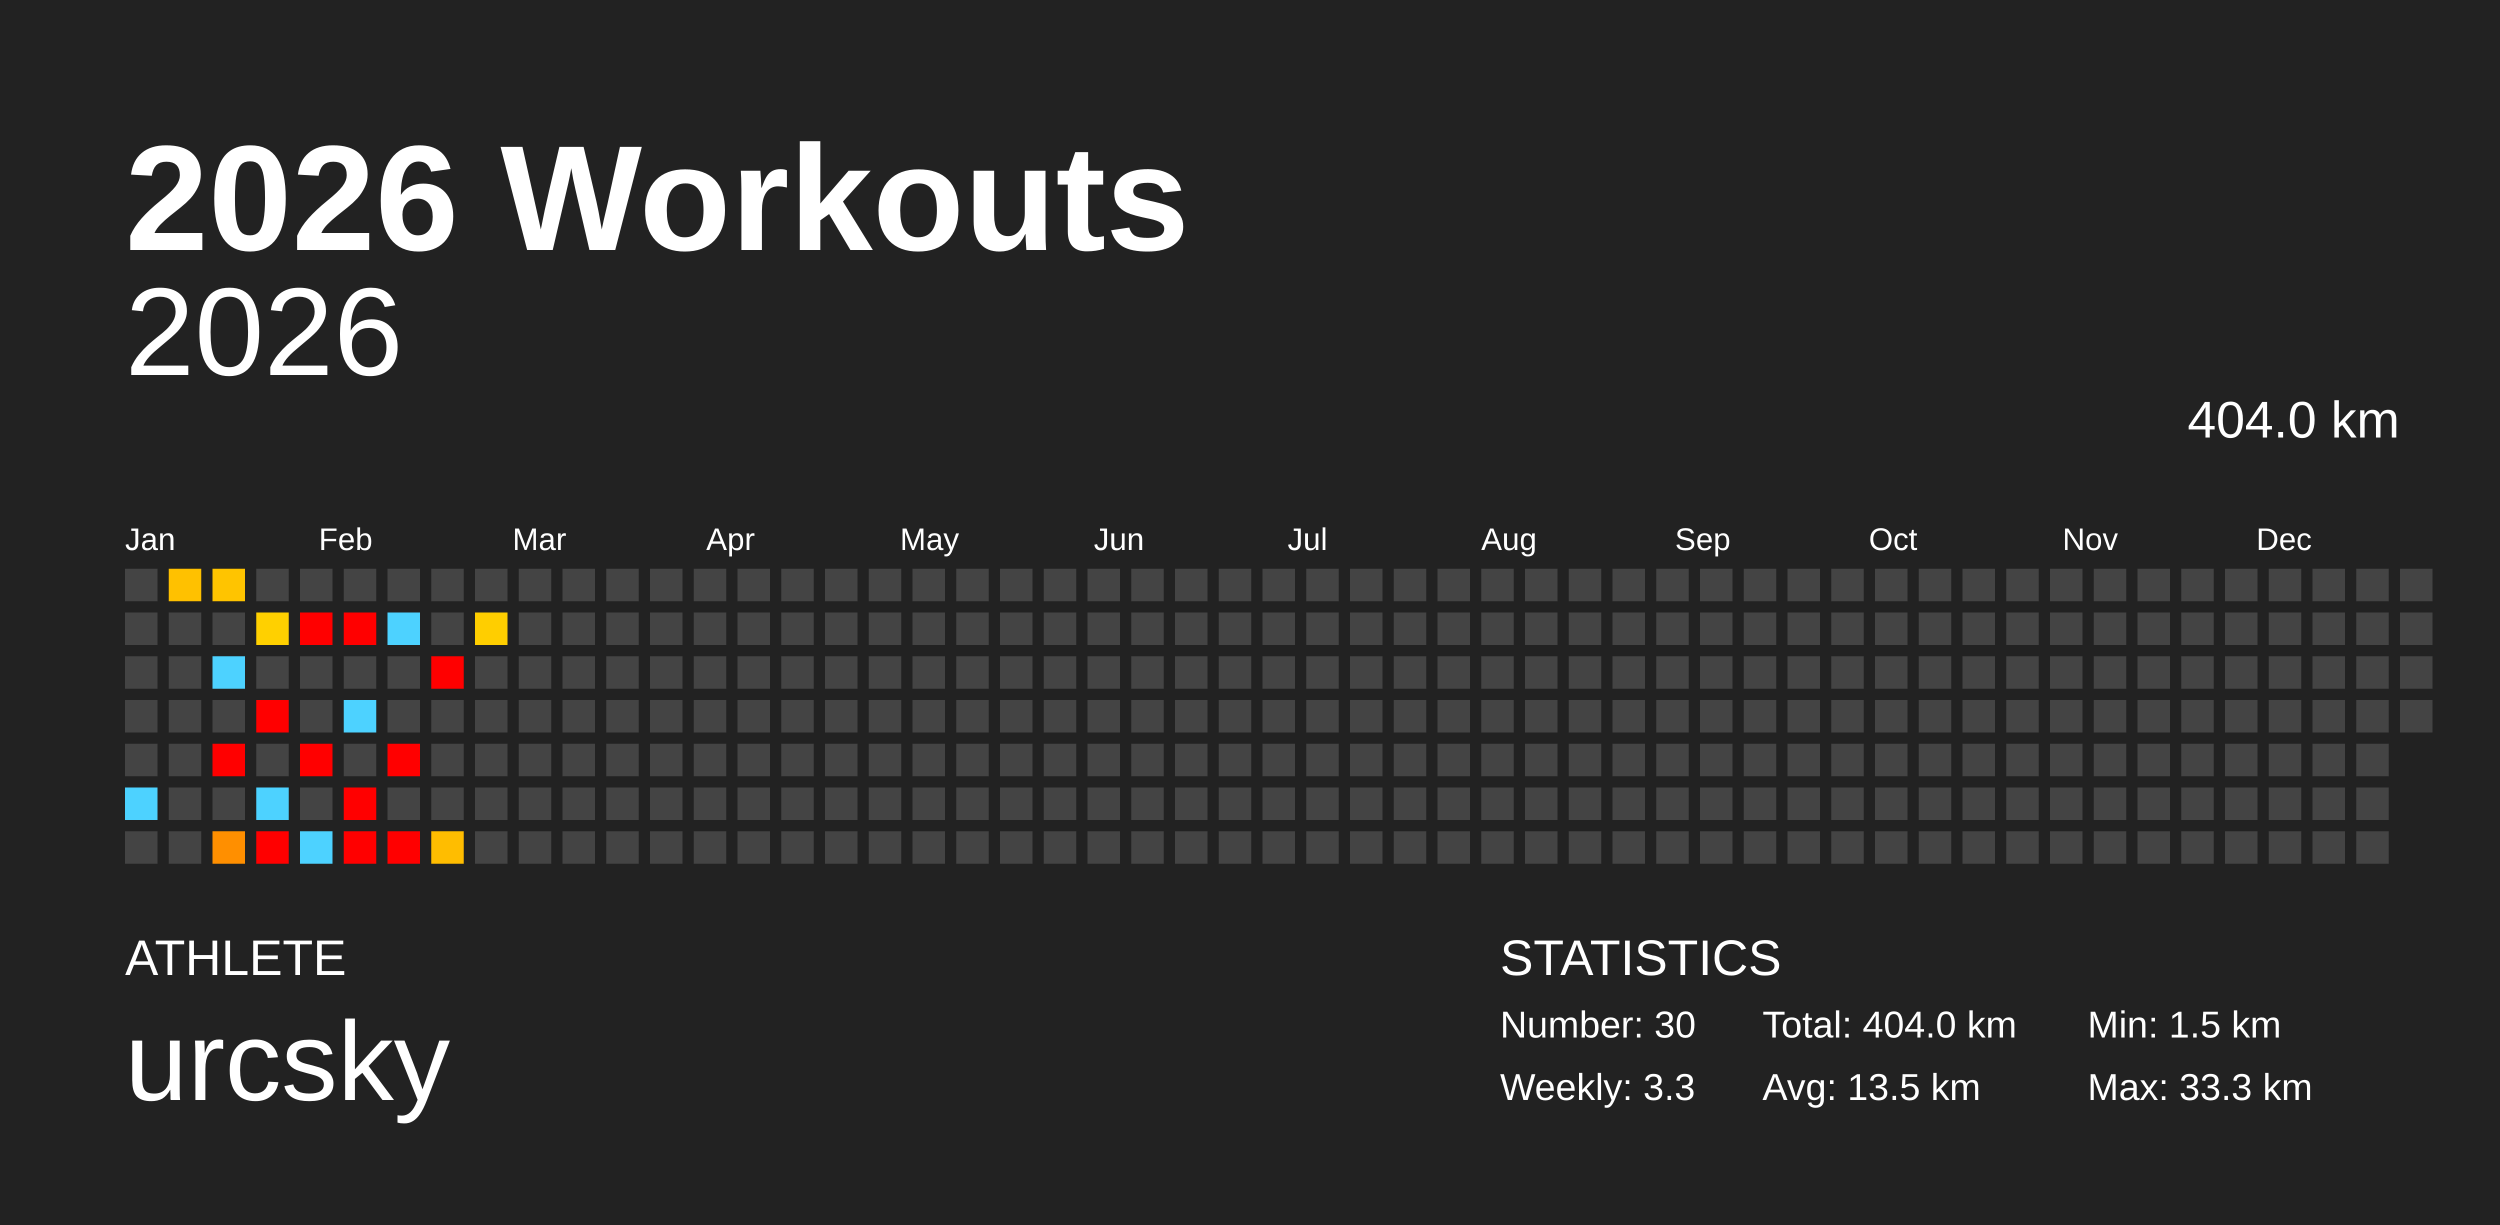
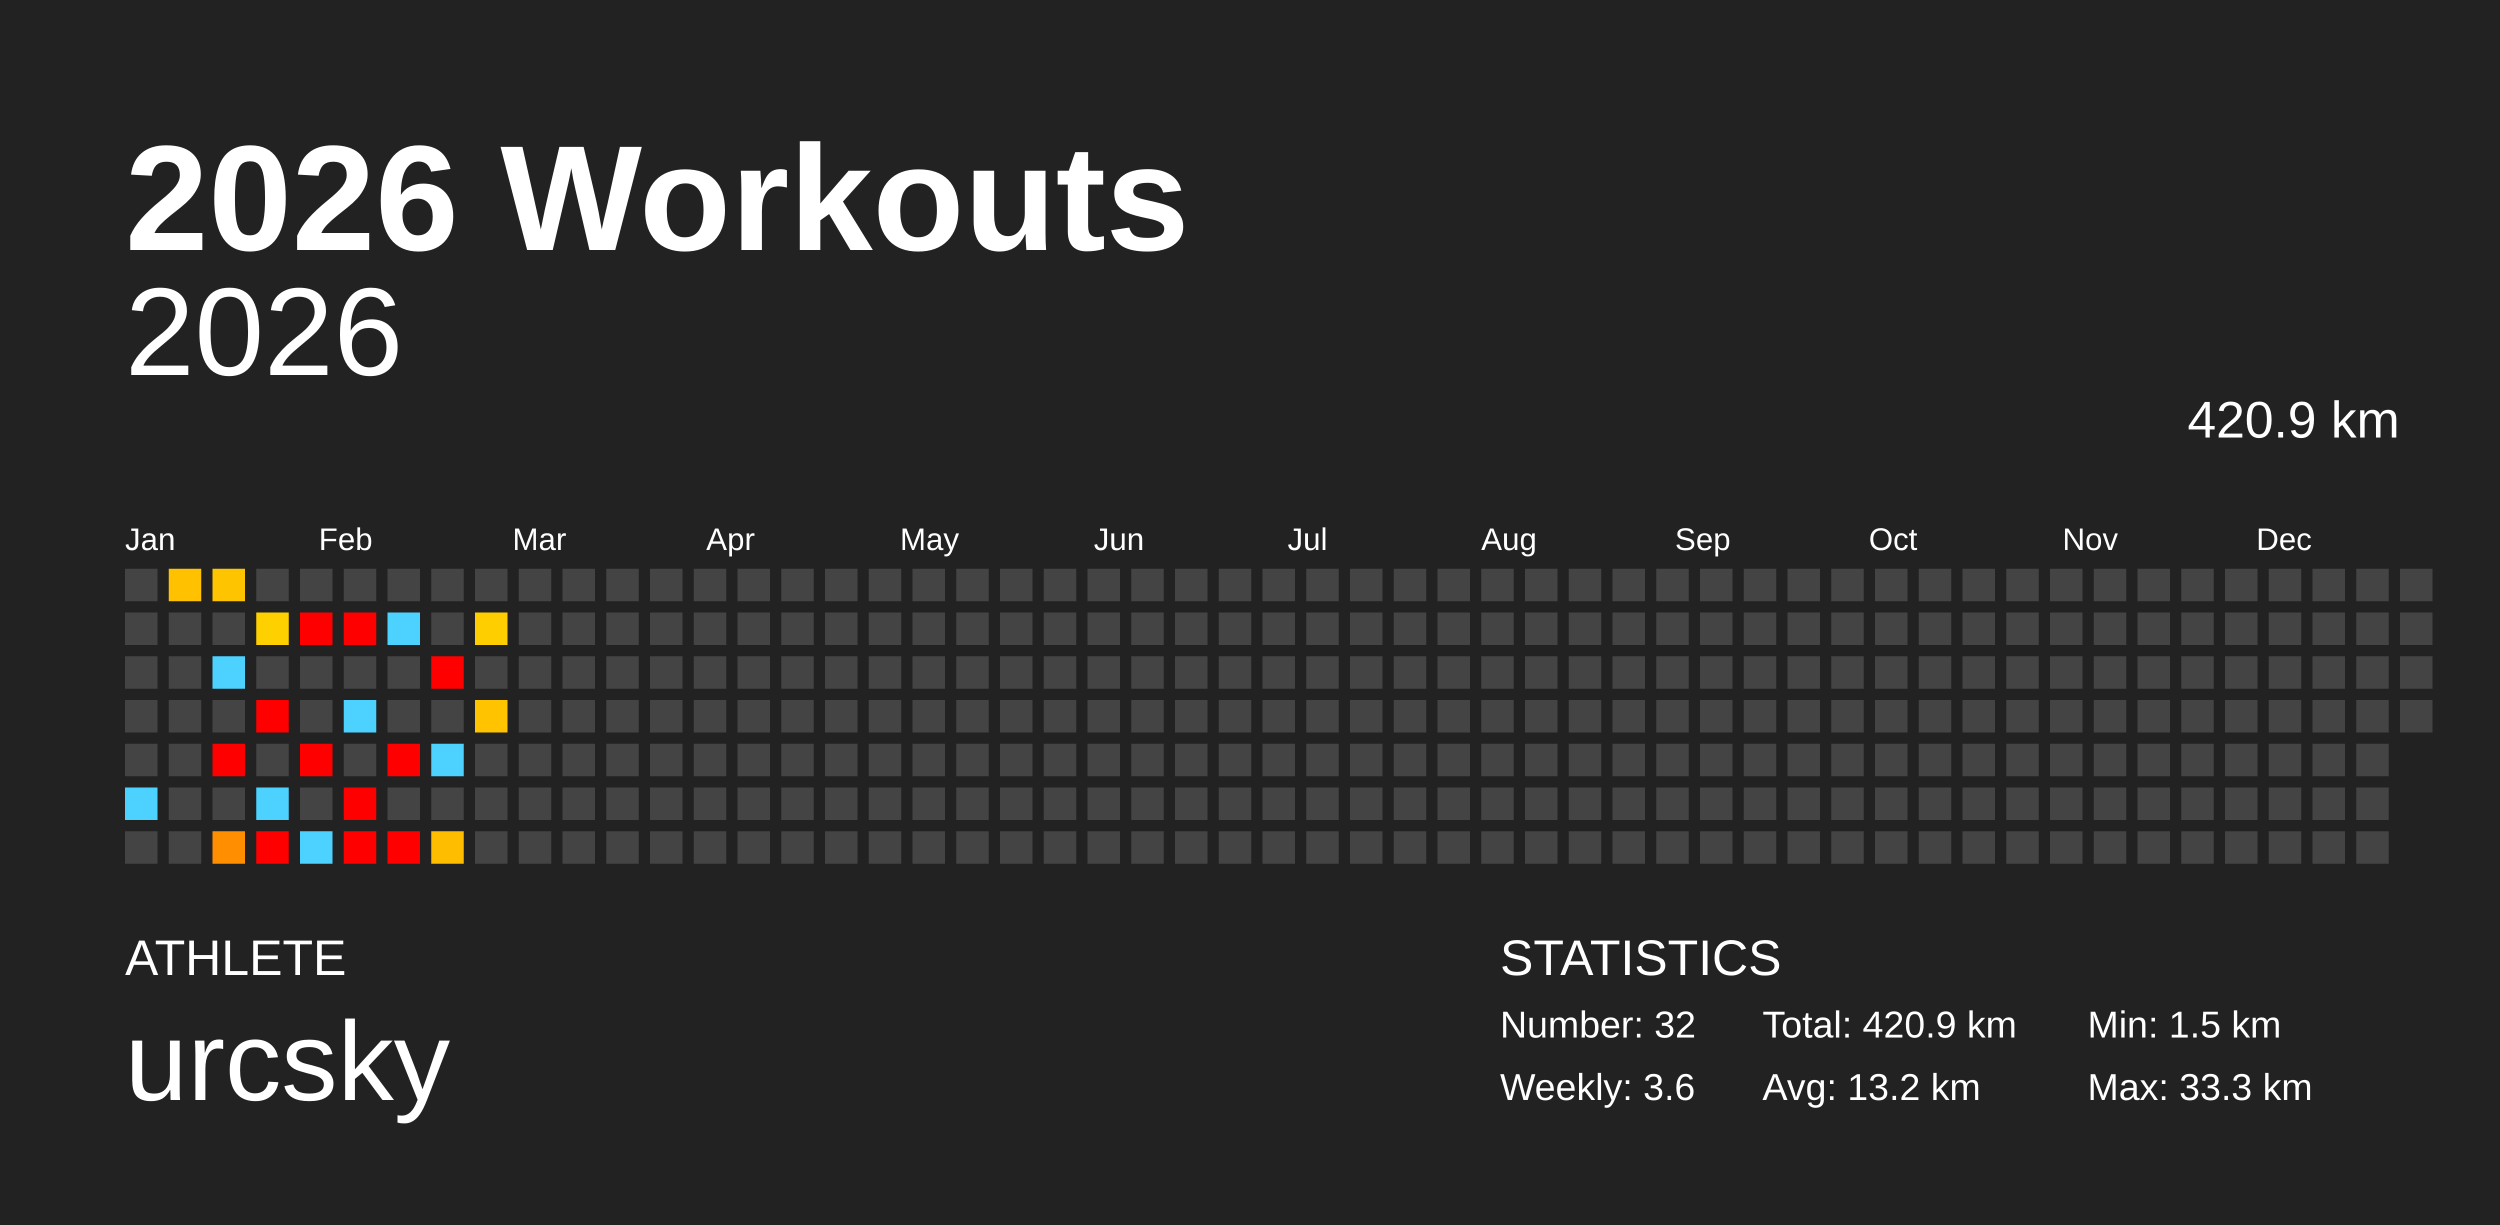
<svg xmlns="http://www.w3.org/2000/svg" baseProfile="full" height="98mm" version="1.1" viewBox="0,0,200,98" width="200mm">
  <defs />
  <rect fill="#222222" height="98" width="200" x="0" y="0" />
  <text fill="#FFFFFF" style="font-size:12px; font-family:Arial; font-weight:bold;" x="10" y="20">2026 Workouts</text>
  <text fill="#FFFFFF" style="font-size:4px; font-family:Arial" x="10" y="78">ATHLETE</text>
  <text fill="#FFFFFF" style="font-size:9px; font-family:Arial" x="10" y="88">urcsky</text>
  <text fill="#FFFFFF" style="font-size:4px; font-family:Arial" x="120" y="78">STATISTICS</text>
-   <text fill="#FFFFFF" style="font-size:3px; font-family:Arial" x="120" y="83">Number: 30</text>
-   <text fill="#FFFFFF" style="font-size:3px; font-family:Arial" x="120" y="88">Weekly: 3.3</text>
-   <text fill="#FFFFFF" style="font-size:3px; font-family:Arial" x="141" y="83">Total: 404.0 km</text>
-   <text fill="#FFFFFF" style="font-size:3px; font-family:Arial" x="141" y="88">Avg: 13.5 km</text>
+   <text fill="#FFFFFF" style="font-size:3px; font-family:Arial" x="120" y="83">Number: 32</text>
+   <text fill="#FFFFFF" style="font-size:3px; font-family:Arial" x="120" y="88">Weekly: 3.6</text>
+   <text fill="#FFFFFF" style="font-size:3px; font-family:Arial" x="141" y="83">Total: 420.9 km</text>
+   <text fill="#FFFFFF" style="font-size:3px; font-family:Arial" x="141" y="88">Avg: 13.2 km</text>
  <text fill="#FFFFFF" style="font-size:3px; font-family:Arial" x="167" y="83">Min: 1.5 km</text>
  <text fill="#FFFFFF" style="font-size:3px; font-family:Arial" x="167" y="88">Max: 33.3 km</text>
  <text alignment-baseline="hanging" fill="#FFFFFF" style="font-size:10.0px; font-family:Arial;" x="10" y="30">2026</text>
-   <text alignment-baseline="hanging" fill="#FFFFFF" style="font-size:4.125px; font-family:Arial;" x="175" y="35">404.0 km</text>
+   <text alignment-baseline="hanging" fill="#FFFFFF" style="font-size:4.125px; font-family:Arial;" x="175" y="35">420.9 km</text>
  <text fill="#FFFFFF" style="font-size:2.5px; font-family:Arial" x="10.0" y="44">Jan</text>
  <text fill="#FFFFFF" style="font-size:2.5px; font-family:Arial" x="25.5" y="44">Feb</text>
  <text fill="#FFFFFF" style="font-size:2.5px; font-family:Arial" x="41.0" y="44">Mar</text>
  <text fill="#FFFFFF" style="font-size:2.5px; font-family:Arial" x="56.5" y="44">Apr</text>
  <text fill="#FFFFFF" style="font-size:2.5px; font-family:Arial" x="72.0" y="44">May</text>
  <text fill="#FFFFFF" style="font-size:2.5px; font-family:Arial" x="87.5" y="44">Jun</text>
  <text fill="#FFFFFF" style="font-size:2.5px; font-family:Arial" x="103.0" y="44">Jul</text>
  <text fill="#FFFFFF" style="font-size:2.5px; font-family:Arial" x="118.5" y="44">Aug</text>
  <text fill="#FFFFFF" style="font-size:2.5px; font-family:Arial" x="134.0" y="44">Sep</text>
  <text fill="#FFFFFF" style="font-size:2.5px; font-family:Arial" x="149.5" y="44">Oct</text>
  <text fill="#FFFFFF" style="font-size:2.5px; font-family:Arial" x="165.0" y="44">Nov</text>
  <text fill="#FFFFFF" style="font-size:2.5px; font-family:Arial" x="180.5" y="44">Dec</text>
  <rect fill="#444444" height="2.6" width="2.6" x="10.0" y="45.5" />
  <rect fill="#444444" height="2.6" width="2.6" x="10.0" y="49.0" />
  <rect fill="#444444" height="2.6" width="2.6" x="10.0" y="52.5" />
  <rect fill="#444444" height="2.6" width="2.6" x="10.0" y="56.0" />
  <rect fill="#444444" height="2.6" width="2.6" x="10.0" y="59.5" />
  <rect fill="#4dd2ff" height="2.6" width="2.6" x="10.0" y="63.0" />
  <rect fill="#444444" height="2.6" width="2.6" x="10.0" y="66.5" />
  <rect fill="#ffc100" height="2.6" width="2.6" x="13.5" y="45.5" />
  <rect fill="#444444" height="2.6" width="2.6" x="13.5" y="49.0" />
  <rect fill="#444444" height="2.6" width="2.6" x="13.5" y="52.5" />
  <rect fill="#444444" height="2.6" width="2.6" x="13.5" y="56.0" />
  <rect fill="#444444" height="2.6" width="2.6" x="13.5" y="59.5" />
  <rect fill="#444444" height="2.6" width="2.6" x="13.5" y="63.0" />
  <rect fill="#444444" height="2.6" width="2.6" x="13.5" y="66.5" />
  <rect fill="#ffc400" height="2.6" width="2.6" x="17.0" y="45.5" />
  <rect fill="#444444" height="2.6" width="2.6" x="17.0" y="49.0" />
  <rect fill="#4dd2ff" height="2.6" width="2.6" x="17.0" y="52.5" />
  <rect fill="#444444" height="2.6" width="2.6" x="17.0" y="56.0" />
  <rect fill="red" height="2.6" width="2.6" x="17.0" y="59.5" />
  <rect fill="#444444" height="2.6" width="2.6" x="17.0" y="63.0" />
  <rect fill="#ff8f00" height="2.6" width="2.6" x="17.0" y="66.5" />
  <rect fill="#444444" height="2.6" width="2.6" x="20.5" y="45.5" />
  <rect fill="#ffd000" height="2.6" width="2.6" x="20.5" y="49.0" />
  <rect fill="#444444" height="2.6" width="2.6" x="20.5" y="52.5" />
  <rect fill="red" height="2.6" width="2.6" x="20.5" y="56.0" />
  <rect fill="#444444" height="2.6" width="2.6" x="20.5" y="59.5" />
  <rect fill="#4dd2ff" height="2.6" width="2.6" x="20.5" y="63.0" />
  <rect fill="red" height="2.6" width="2.6" x="20.5" y="66.5" />
  <rect fill="#444444" height="2.6" width="2.6" x="24.0" y="45.5" />
  <rect fill="red" height="2.6" width="2.6" x="24.0" y="49.0" />
  <rect fill="#444444" height="2.6" width="2.6" x="24.0" y="52.5" />
  <rect fill="#444444" height="2.6" width="2.6" x="24.0" y="56.0" />
  <rect fill="red" height="2.6" width="2.6" x="24.0" y="59.5" />
  <rect fill="#444444" height="2.6" width="2.6" x="24.0" y="63.0" />
  <rect fill="#4dd2ff" height="2.6" width="2.6" x="24.0" y="66.5" />
  <rect fill="#444444" height="2.6" width="2.6" x="27.5" y="45.5" />
  <rect fill="red" height="2.6" width="2.6" x="27.5" y="49.0" />
  <rect fill="#444444" height="2.6" width="2.6" x="27.5" y="52.5" />
  <rect fill="#4dd2ff" height="2.6" width="2.6" x="27.5" y="56.0" />
  <rect fill="#444444" height="2.6" width="2.6" x="27.5" y="59.5" />
  <rect fill="red" height="2.6" width="2.6" x="27.5" y="63.0" />
  <rect fill="red" height="2.6" width="2.6" x="27.5" y="66.5" />
  <rect fill="#444444" height="2.6" width="2.6" x="31.0" y="45.5" />
  <rect fill="#4dd2ff" height="2.6" width="2.6" x="31.0" y="49.0" />
  <rect fill="#444444" height="2.6" width="2.6" x="31.0" y="52.5" />
  <rect fill="#444444" height="2.6" width="2.6" x="31.0" y="56.0" />
  <rect fill="red" height="2.6" width="2.6" x="31.0" y="59.5" />
  <rect fill="#444444" height="2.6" width="2.6" x="31.0" y="63.0" />
  <rect fill="red" height="2.6" width="2.6" x="31.0" y="66.5" />
  <rect fill="#444444" height="2.6" width="2.6" x="34.5" y="45.5" />
  <rect fill="#444444" height="2.6" width="2.6" x="34.5" y="49.0" />
  <rect fill="red" height="2.6" width="2.6" x="34.5" y="52.5" />
  <rect fill="#444444" height="2.6" width="2.6" x="34.5" y="56.0" />
-   <rect fill="#444444" height="2.6" width="2.6" x="34.5" y="59.5" />
+   <rect fill="#4dd2ff" height="2.6" width="2.6" x="34.5" y="59.5" />
  <rect fill="#444444" height="2.6" width="2.6" x="34.5" y="63.0" />
  <rect fill="#ffbd00" height="2.6" width="2.6" x="34.5" y="66.5" />
  <rect fill="#444444" height="2.6" width="2.6" x="38.0" y="45.5" />
  <rect fill="#ffce00" height="2.6" width="2.6" x="38.0" y="49.0" />
  <rect fill="#444444" height="2.6" width="2.6" x="38.0" y="52.5" />
-   <rect fill="#444444" height="2.6" width="2.6" x="38.0" y="56.0" />
+   <rect fill="#ffc300" height="2.6" width="2.6" x="38.0" y="56.0" />
  <rect fill="#444444" height="2.6" width="2.6" x="38.0" y="59.5" />
  <rect fill="#444444" height="2.6" width="2.6" x="38.0" y="63.0" />
  <rect fill="#444444" height="2.6" width="2.6" x="38.0" y="66.5" />
  <rect fill="#444444" height="2.6" width="2.6" x="41.5" y="45.5" />
  <rect fill="#444444" height="2.6" width="2.6" x="41.5" y="49.0" />
  <rect fill="#444444" height="2.6" width="2.6" x="41.5" y="52.5" />
  <rect fill="#444444" height="2.6" width="2.6" x="41.5" y="56.0" />
  <rect fill="#444444" height="2.6" width="2.6" x="41.5" y="59.5" />
  <rect fill="#444444" height="2.6" width="2.6" x="41.5" y="63.0" />
  <rect fill="#444444" height="2.6" width="2.6" x="41.5" y="66.5" />
  <rect fill="#444444" height="2.6" width="2.6" x="45.0" y="45.5" />
  <rect fill="#444444" height="2.6" width="2.6" x="45.0" y="49.0" />
  <rect fill="#444444" height="2.6" width="2.6" x="45.0" y="52.5" />
  <rect fill="#444444" height="2.6" width="2.6" x="45.0" y="56.0" />
  <rect fill="#444444" height="2.6" width="2.6" x="45.0" y="59.5" />
  <rect fill="#444444" height="2.6" width="2.6" x="45.0" y="63.0" />
  <rect fill="#444444" height="2.6" width="2.6" x="45.0" y="66.5" />
  <rect fill="#444444" height="2.6" width="2.6" x="48.5" y="45.5" />
  <rect fill="#444444" height="2.6" width="2.6" x="48.5" y="49.0" />
  <rect fill="#444444" height="2.6" width="2.6" x="48.5" y="52.5" />
  <rect fill="#444444" height="2.6" width="2.6" x="48.5" y="56.0" />
  <rect fill="#444444" height="2.6" width="2.6" x="48.5" y="59.5" />
  <rect fill="#444444" height="2.6" width="2.6" x="48.5" y="63.0" />
  <rect fill="#444444" height="2.6" width="2.6" x="48.5" y="66.5" />
  <rect fill="#444444" height="2.6" width="2.6" x="52.0" y="45.5" />
  <rect fill="#444444" height="2.6" width="2.6" x="52.0" y="49.0" />
  <rect fill="#444444" height="2.6" width="2.6" x="52.0" y="52.5" />
  <rect fill="#444444" height="2.6" width="2.6" x="52.0" y="56.0" />
  <rect fill="#444444" height="2.6" width="2.6" x="52.0" y="59.5" />
  <rect fill="#444444" height="2.6" width="2.6" x="52.0" y="63.0" />
  <rect fill="#444444" height="2.6" width="2.6" x="52.0" y="66.5" />
  <rect fill="#444444" height="2.6" width="2.6" x="55.5" y="45.5" />
  <rect fill="#444444" height="2.6" width="2.6" x="55.5" y="49.0" />
  <rect fill="#444444" height="2.6" width="2.6" x="55.5" y="52.5" />
  <rect fill="#444444" height="2.6" width="2.6" x="55.5" y="56.0" />
  <rect fill="#444444" height="2.6" width="2.6" x="55.5" y="59.5" />
  <rect fill="#444444" height="2.6" width="2.6" x="55.5" y="63.0" />
  <rect fill="#444444" height="2.6" width="2.6" x="55.5" y="66.5" />
  <rect fill="#444444" height="2.6" width="2.6" x="59.0" y="45.5" />
  <rect fill="#444444" height="2.6" width="2.6" x="59.0" y="49.0" />
  <rect fill="#444444" height="2.6" width="2.6" x="59.0" y="52.5" />
  <rect fill="#444444" height="2.6" width="2.6" x="59.0" y="56.0" />
  <rect fill="#444444" height="2.6" width="2.6" x="59.0" y="59.5" />
  <rect fill="#444444" height="2.6" width="2.6" x="59.0" y="63.0" />
  <rect fill="#444444" height="2.6" width="2.6" x="59.0" y="66.5" />
  <rect fill="#444444" height="2.6" width="2.6" x="62.5" y="45.5" />
  <rect fill="#444444" height="2.6" width="2.6" x="62.5" y="49.0" />
  <rect fill="#444444" height="2.6" width="2.6" x="62.5" y="52.5" />
  <rect fill="#444444" height="2.6" width="2.6" x="62.5" y="56.0" />
  <rect fill="#444444" height="2.6" width="2.6" x="62.5" y="59.5" />
  <rect fill="#444444" height="2.6" width="2.6" x="62.5" y="63.0" />
  <rect fill="#444444" height="2.6" width="2.6" x="62.5" y="66.5" />
  <rect fill="#444444" height="2.6" width="2.6" x="66.0" y="45.5" />
  <rect fill="#444444" height="2.6" width="2.6" x="66.0" y="49.0" />
  <rect fill="#444444" height="2.6" width="2.6" x="66.0" y="52.5" />
  <rect fill="#444444" height="2.6" width="2.6" x="66.0" y="56.0" />
  <rect fill="#444444" height="2.6" width="2.6" x="66.0" y="59.5" />
  <rect fill="#444444" height="2.6" width="2.6" x="66.0" y="63.0" />
  <rect fill="#444444" height="2.6" width="2.6" x="66.0" y="66.5" />
  <rect fill="#444444" height="2.6" width="2.6" x="69.5" y="45.5" />
  <rect fill="#444444" height="2.6" width="2.6" x="69.5" y="49.0" />
  <rect fill="#444444" height="2.6" width="2.6" x="69.5" y="52.5" />
  <rect fill="#444444" height="2.6" width="2.6" x="69.5" y="56.0" />
  <rect fill="#444444" height="2.6" width="2.6" x="69.5" y="59.5" />
  <rect fill="#444444" height="2.6" width="2.6" x="69.5" y="63.0" />
  <rect fill="#444444" height="2.6" width="2.6" x="69.5" y="66.5" />
  <rect fill="#444444" height="2.6" width="2.6" x="73.0" y="45.5" />
  <rect fill="#444444" height="2.6" width="2.6" x="73.0" y="49.0" />
  <rect fill="#444444" height="2.6" width="2.6" x="73.0" y="52.5" />
  <rect fill="#444444" height="2.6" width="2.6" x="73.0" y="56.0" />
  <rect fill="#444444" height="2.6" width="2.6" x="73.0" y="59.5" />
  <rect fill="#444444" height="2.6" width="2.6" x="73.0" y="63.0" />
  <rect fill="#444444" height="2.6" width="2.6" x="73.0" y="66.5" />
  <rect fill="#444444" height="2.6" width="2.6" x="76.5" y="45.5" />
  <rect fill="#444444" height="2.6" width="2.6" x="76.5" y="49.0" />
  <rect fill="#444444" height="2.6" width="2.6" x="76.5" y="52.5" />
  <rect fill="#444444" height="2.6" width="2.6" x="76.5" y="56.0" />
  <rect fill="#444444" height="2.6" width="2.6" x="76.5" y="59.5" />
  <rect fill="#444444" height="2.6" width="2.6" x="76.5" y="63.0" />
  <rect fill="#444444" height="2.6" width="2.6" x="76.5" y="66.5" />
  <rect fill="#444444" height="2.6" width="2.6" x="80.0" y="45.5" />
  <rect fill="#444444" height="2.6" width="2.6" x="80.0" y="49.0" />
  <rect fill="#444444" height="2.6" width="2.6" x="80.0" y="52.5" />
  <rect fill="#444444" height="2.6" width="2.6" x="80.0" y="56.0" />
  <rect fill="#444444" height="2.6" width="2.6" x="80.0" y="59.5" />
  <rect fill="#444444" height="2.6" width="2.6" x="80.0" y="63.0" />
  <rect fill="#444444" height="2.6" width="2.6" x="80.0" y="66.5" />
  <rect fill="#444444" height="2.6" width="2.6" x="83.5" y="45.5" />
  <rect fill="#444444" height="2.6" width="2.6" x="83.5" y="49.0" />
  <rect fill="#444444" height="2.6" width="2.6" x="83.5" y="52.5" />
  <rect fill="#444444" height="2.6" width="2.6" x="83.5" y="56.0" />
  <rect fill="#444444" height="2.6" width="2.6" x="83.5" y="59.5" />
  <rect fill="#444444" height="2.6" width="2.6" x="83.5" y="63.0" />
  <rect fill="#444444" height="2.6" width="2.6" x="83.5" y="66.5" />
  <rect fill="#444444" height="2.6" width="2.6" x="87.0" y="45.5" />
  <rect fill="#444444" height="2.6" width="2.6" x="87.0" y="49.0" />
  <rect fill="#444444" height="2.6" width="2.6" x="87.0" y="52.5" />
  <rect fill="#444444" height="2.6" width="2.6" x="87.0" y="56.0" />
  <rect fill="#444444" height="2.6" width="2.6" x="87.0" y="59.5" />
  <rect fill="#444444" height="2.6" width="2.6" x="87.0" y="63.0" />
  <rect fill="#444444" height="2.6" width="2.6" x="87.0" y="66.5" />
  <rect fill="#444444" height="2.6" width="2.6" x="90.5" y="45.5" />
  <rect fill="#444444" height="2.6" width="2.6" x="90.5" y="49.0" />
  <rect fill="#444444" height="2.6" width="2.6" x="90.5" y="52.5" />
  <rect fill="#444444" height="2.6" width="2.6" x="90.5" y="56.0" />
  <rect fill="#444444" height="2.6" width="2.6" x="90.5" y="59.5" />
  <rect fill="#444444" height="2.6" width="2.6" x="90.5" y="63.0" />
  <rect fill="#444444" height="2.6" width="2.6" x="90.5" y="66.5" />
  <rect fill="#444444" height="2.6" width="2.6" x="94.0" y="45.5" />
  <rect fill="#444444" height="2.6" width="2.6" x="94.0" y="49.0" />
  <rect fill="#444444" height="2.6" width="2.6" x="94.0" y="52.5" />
  <rect fill="#444444" height="2.6" width="2.6" x="94.0" y="56.0" />
  <rect fill="#444444" height="2.6" width="2.6" x="94.0" y="59.5" />
  <rect fill="#444444" height="2.6" width="2.6" x="94.0" y="63.0" />
  <rect fill="#444444" height="2.6" width="2.6" x="94.0" y="66.5" />
  <rect fill="#444444" height="2.6" width="2.6" x="97.5" y="45.5" />
  <rect fill="#444444" height="2.6" width="2.6" x="97.5" y="49.0" />
  <rect fill="#444444" height="2.6" width="2.6" x="97.5" y="52.5" />
  <rect fill="#444444" height="2.6" width="2.6" x="97.5" y="56.0" />
  <rect fill="#444444" height="2.6" width="2.6" x="97.5" y="59.5" />
  <rect fill="#444444" height="2.6" width="2.6" x="97.5" y="63.0" />
  <rect fill="#444444" height="2.6" width="2.6" x="97.5" y="66.5" />
  <rect fill="#444444" height="2.6" width="2.6" x="101.0" y="45.5" />
  <rect fill="#444444" height="2.6" width="2.6" x="101.0" y="49.0" />
  <rect fill="#444444" height="2.6" width="2.6" x="101.0" y="52.5" />
  <rect fill="#444444" height="2.6" width="2.6" x="101.0" y="56.0" />
  <rect fill="#444444" height="2.6" width="2.6" x="101.0" y="59.5" />
  <rect fill="#444444" height="2.6" width="2.6" x="101.0" y="63.0" />
  <rect fill="#444444" height="2.6" width="2.6" x="101.0" y="66.5" />
  <rect fill="#444444" height="2.6" width="2.6" x="104.5" y="45.5" />
  <rect fill="#444444" height="2.6" width="2.6" x="104.5" y="49.0" />
  <rect fill="#444444" height="2.6" width="2.6" x="104.5" y="52.5" />
  <rect fill="#444444" height="2.6" width="2.6" x="104.5" y="56.0" />
  <rect fill="#444444" height="2.6" width="2.6" x="104.5" y="59.5" />
  <rect fill="#444444" height="2.6" width="2.6" x="104.5" y="63.0" />
  <rect fill="#444444" height="2.6" width="2.6" x="104.5" y="66.5" />
  <rect fill="#444444" height="2.6" width="2.6" x="108.0" y="45.5" />
  <rect fill="#444444" height="2.6" width="2.6" x="108.0" y="49.0" />
  <rect fill="#444444" height="2.6" width="2.6" x="108.0" y="52.5" />
  <rect fill="#444444" height="2.6" width="2.6" x="108.0" y="56.0" />
  <rect fill="#444444" height="2.6" width="2.6" x="108.0" y="59.5" />
  <rect fill="#444444" height="2.6" width="2.6" x="108.0" y="63.0" />
  <rect fill="#444444" height="2.6" width="2.6" x="108.0" y="66.5" />
  <rect fill="#444444" height="2.6" width="2.6" x="111.5" y="45.5" />
  <rect fill="#444444" height="2.6" width="2.6" x="111.5" y="49.0" />
  <rect fill="#444444" height="2.6" width="2.6" x="111.5" y="52.5" />
  <rect fill="#444444" height="2.6" width="2.6" x="111.5" y="56.0" />
  <rect fill="#444444" height="2.6" width="2.6" x="111.5" y="59.5" />
  <rect fill="#444444" height="2.6" width="2.6" x="111.5" y="63.0" />
  <rect fill="#444444" height="2.6" width="2.6" x="111.5" y="66.5" />
  <rect fill="#444444" height="2.6" width="2.6" x="115.0" y="45.5" />
  <rect fill="#444444" height="2.6" width="2.6" x="115.0" y="49.0" />
  <rect fill="#444444" height="2.6" width="2.6" x="115.0" y="52.5" />
  <rect fill="#444444" height="2.6" width="2.6" x="115.0" y="56.0" />
  <rect fill="#444444" height="2.6" width="2.6" x="115.0" y="59.5" />
  <rect fill="#444444" height="2.6" width="2.6" x="115.0" y="63.0" />
  <rect fill="#444444" height="2.6" width="2.6" x="115.0" y="66.5" />
  <rect fill="#444444" height="2.6" width="2.6" x="118.5" y="45.5" />
  <rect fill="#444444" height="2.6" width="2.6" x="118.5" y="49.0" />
  <rect fill="#444444" height="2.6" width="2.6" x="118.5" y="52.5" />
  <rect fill="#444444" height="2.6" width="2.6" x="118.5" y="56.0" />
  <rect fill="#444444" height="2.6" width="2.6" x="118.5" y="59.5" />
  <rect fill="#444444" height="2.6" width="2.6" x="118.5" y="63.0" />
  <rect fill="#444444" height="2.6" width="2.6" x="118.5" y="66.5" />
  <rect fill="#444444" height="2.6" width="2.6" x="122.0" y="45.5" />
  <rect fill="#444444" height="2.6" width="2.6" x="122.0" y="49.0" />
  <rect fill="#444444" height="2.6" width="2.6" x="122.0" y="52.5" />
  <rect fill="#444444" height="2.6" width="2.6" x="122.0" y="56.0" />
  <rect fill="#444444" height="2.6" width="2.6" x="122.0" y="59.5" />
  <rect fill="#444444" height="2.6" width="2.6" x="122.0" y="63.0" />
  <rect fill="#444444" height="2.6" width="2.6" x="122.0" y="66.5" />
  <rect fill="#444444" height="2.6" width="2.6" x="125.5" y="45.5" />
  <rect fill="#444444" height="2.6" width="2.6" x="125.5" y="49.0" />
  <rect fill="#444444" height="2.6" width="2.6" x="125.5" y="52.5" />
  <rect fill="#444444" height="2.6" width="2.6" x="125.5" y="56.0" />
  <rect fill="#444444" height="2.6" width="2.6" x="125.5" y="59.5" />
  <rect fill="#444444" height="2.6" width="2.6" x="125.5" y="63.0" />
  <rect fill="#444444" height="2.6" width="2.6" x="125.5" y="66.5" />
  <rect fill="#444444" height="2.6" width="2.6" x="129.0" y="45.5" />
  <rect fill="#444444" height="2.6" width="2.6" x="129.0" y="49.0" />
  <rect fill="#444444" height="2.6" width="2.6" x="129.0" y="52.5" />
  <rect fill="#444444" height="2.6" width="2.6" x="129.0" y="56.0" />
  <rect fill="#444444" height="2.6" width="2.6" x="129.0" y="59.5" />
  <rect fill="#444444" height="2.6" width="2.6" x="129.0" y="63.0" />
  <rect fill="#444444" height="2.6" width="2.6" x="129.0" y="66.5" />
  <rect fill="#444444" height="2.6" width="2.6" x="132.5" y="45.5" />
  <rect fill="#444444" height="2.6" width="2.6" x="132.5" y="49.0" />
  <rect fill="#444444" height="2.6" width="2.6" x="132.5" y="52.5" />
  <rect fill="#444444" height="2.6" width="2.6" x="132.5" y="56.0" />
  <rect fill="#444444" height="2.6" width="2.6" x="132.5" y="59.5" />
  <rect fill="#444444" height="2.6" width="2.6" x="132.5" y="63.0" />
  <rect fill="#444444" height="2.6" width="2.6" x="132.5" y="66.5" />
  <rect fill="#444444" height="2.6" width="2.6" x="136.0" y="45.5" />
  <rect fill="#444444" height="2.6" width="2.6" x="136.0" y="49.0" />
  <rect fill="#444444" height="2.6" width="2.6" x="136.0" y="52.5" />
  <rect fill="#444444" height="2.6" width="2.6" x="136.0" y="56.0" />
  <rect fill="#444444" height="2.6" width="2.6" x="136.0" y="59.5" />
  <rect fill="#444444" height="2.6" width="2.6" x="136.0" y="63.0" />
  <rect fill="#444444" height="2.6" width="2.6" x="136.0" y="66.5" />
  <rect fill="#444444" height="2.6" width="2.6" x="139.5" y="45.5" />
  <rect fill="#444444" height="2.6" width="2.6" x="139.5" y="49.0" />
  <rect fill="#444444" height="2.6" width="2.6" x="139.5" y="52.5" />
  <rect fill="#444444" height="2.6" width="2.6" x="139.5" y="56.0" />
  <rect fill="#444444" height="2.6" width="2.6" x="139.5" y="59.5" />
  <rect fill="#444444" height="2.6" width="2.6" x="139.5" y="63.0" />
  <rect fill="#444444" height="2.6" width="2.6" x="139.5" y="66.5" />
  <rect fill="#444444" height="2.6" width="2.6" x="143.0" y="45.5" />
  <rect fill="#444444" height="2.6" width="2.6" x="143.0" y="49.0" />
  <rect fill="#444444" height="2.6" width="2.6" x="143.0" y="52.5" />
  <rect fill="#444444" height="2.6" width="2.6" x="143.0" y="56.0" />
  <rect fill="#444444" height="2.6" width="2.6" x="143.0" y="59.5" />
  <rect fill="#444444" height="2.6" width="2.6" x="143.0" y="63.0" />
  <rect fill="#444444" height="2.6" width="2.6" x="143.0" y="66.5" />
  <rect fill="#444444" height="2.6" width="2.6" x="146.5" y="45.5" />
  <rect fill="#444444" height="2.6" width="2.6" x="146.5" y="49.0" />
  <rect fill="#444444" height="2.6" width="2.6" x="146.5" y="52.5" />
  <rect fill="#444444" height="2.6" width="2.6" x="146.5" y="56.0" />
  <rect fill="#444444" height="2.6" width="2.6" x="146.5" y="59.5" />
  <rect fill="#444444" height="2.6" width="2.6" x="146.5" y="63.0" />
  <rect fill="#444444" height="2.6" width="2.6" x="146.5" y="66.5" />
  <rect fill="#444444" height="2.6" width="2.6" x="150.0" y="45.5" />
  <rect fill="#444444" height="2.6" width="2.6" x="150.0" y="49.0" />
  <rect fill="#444444" height="2.6" width="2.6" x="150.0" y="52.5" />
  <rect fill="#444444" height="2.6" width="2.6" x="150.0" y="56.0" />
  <rect fill="#444444" height="2.6" width="2.6" x="150.0" y="59.5" />
  <rect fill="#444444" height="2.6" width="2.6" x="150.0" y="63.0" />
  <rect fill="#444444" height="2.6" width="2.6" x="150.0" y="66.5" />
  <rect fill="#444444" height="2.6" width="2.6" x="153.5" y="45.5" />
  <rect fill="#444444" height="2.6" width="2.6" x="153.5" y="49.0" />
  <rect fill="#444444" height="2.6" width="2.6" x="153.5" y="52.5" />
  <rect fill="#444444" height="2.6" width="2.6" x="153.5" y="56.0" />
  <rect fill="#444444" height="2.6" width="2.6" x="153.5" y="59.5" />
  <rect fill="#444444" height="2.6" width="2.6" x="153.5" y="63.0" />
  <rect fill="#444444" height="2.6" width="2.6" x="153.5" y="66.5" />
  <rect fill="#444444" height="2.6" width="2.6" x="157.0" y="45.5" />
  <rect fill="#444444" height="2.6" width="2.6" x="157.0" y="49.0" />
  <rect fill="#444444" height="2.6" width="2.6" x="157.0" y="52.5" />
  <rect fill="#444444" height="2.6" width="2.6" x="157.0" y="56.0" />
  <rect fill="#444444" height="2.6" width="2.6" x="157.0" y="59.5" />
  <rect fill="#444444" height="2.6" width="2.6" x="157.0" y="63.0" />
  <rect fill="#444444" height="2.6" width="2.6" x="157.0" y="66.5" />
  <rect fill="#444444" height="2.6" width="2.6" x="160.5" y="45.5" />
  <rect fill="#444444" height="2.6" width="2.6" x="160.5" y="49.0" />
  <rect fill="#444444" height="2.6" width="2.6" x="160.5" y="52.5" />
  <rect fill="#444444" height="2.6" width="2.6" x="160.5" y="56.0" />
  <rect fill="#444444" height="2.6" width="2.6" x="160.5" y="59.5" />
  <rect fill="#444444" height="2.6" width="2.6" x="160.5" y="63.0" />
  <rect fill="#444444" height="2.6" width="2.6" x="160.5" y="66.5" />
  <rect fill="#444444" height="2.6" width="2.6" x="164.0" y="45.5" />
  <rect fill="#444444" height="2.6" width="2.6" x="164.0" y="49.0" />
  <rect fill="#444444" height="2.6" width="2.6" x="164.0" y="52.5" />
  <rect fill="#444444" height="2.6" width="2.6" x="164.0" y="56.0" />
  <rect fill="#444444" height="2.6" width="2.6" x="164.0" y="59.5" />
  <rect fill="#444444" height="2.6" width="2.6" x="164.0" y="63.0" />
  <rect fill="#444444" height="2.6" width="2.6" x="164.0" y="66.5" />
  <rect fill="#444444" height="2.6" width="2.6" x="167.5" y="45.5" />
  <rect fill="#444444" height="2.6" width="2.6" x="167.5" y="49.0" />
  <rect fill="#444444" height="2.6" width="2.6" x="167.5" y="52.5" />
  <rect fill="#444444" height="2.6" width="2.6" x="167.5" y="56.0" />
  <rect fill="#444444" height="2.6" width="2.6" x="167.5" y="59.5" />
  <rect fill="#444444" height="2.6" width="2.6" x="167.5" y="63.0" />
  <rect fill="#444444" height="2.6" width="2.6" x="167.5" y="66.5" />
  <rect fill="#444444" height="2.6" width="2.6" x="171.0" y="45.5" />
  <rect fill="#444444" height="2.6" width="2.6" x="171.0" y="49.0" />
  <rect fill="#444444" height="2.6" width="2.6" x="171.0" y="52.5" />
  <rect fill="#444444" height="2.6" width="2.6" x="171.0" y="56.0" />
  <rect fill="#444444" height="2.6" width="2.6" x="171.0" y="59.5" />
  <rect fill="#444444" height="2.6" width="2.6" x="171.0" y="63.0" />
  <rect fill="#444444" height="2.6" width="2.6" x="171.0" y="66.5" />
  <rect fill="#444444" height="2.6" width="2.6" x="174.5" y="45.5" />
  <rect fill="#444444" height="2.6" width="2.6" x="174.5" y="49.0" />
  <rect fill="#444444" height="2.6" width="2.6" x="174.5" y="52.5" />
  <rect fill="#444444" height="2.6" width="2.6" x="174.5" y="56.0" />
  <rect fill="#444444" height="2.6" width="2.6" x="174.5" y="59.5" />
  <rect fill="#444444" height="2.6" width="2.6" x="174.5" y="63.0" />
  <rect fill="#444444" height="2.6" width="2.6" x="174.5" y="66.5" />
  <rect fill="#444444" height="2.6" width="2.6" x="178.0" y="45.5" />
  <rect fill="#444444" height="2.6" width="2.6" x="178.0" y="49.0" />
  <rect fill="#444444" height="2.6" width="2.6" x="178.0" y="52.5" />
  <rect fill="#444444" height="2.6" width="2.6" x="178.0" y="56.0" />
  <rect fill="#444444" height="2.6" width="2.6" x="178.0" y="59.5" />
  <rect fill="#444444" height="2.6" width="2.6" x="178.0" y="63.0" />
  <rect fill="#444444" height="2.6" width="2.6" x="178.0" y="66.5" />
  <rect fill="#444444" height="2.6" width="2.6" x="181.5" y="45.5" />
  <rect fill="#444444" height="2.6" width="2.6" x="181.5" y="49.0" />
  <rect fill="#444444" height="2.6" width="2.6" x="181.5" y="52.5" />
  <rect fill="#444444" height="2.6" width="2.6" x="181.5" y="56.0" />
  <rect fill="#444444" height="2.6" width="2.6" x="181.5" y="59.5" />
  <rect fill="#444444" height="2.6" width="2.6" x="181.5" y="63.0" />
  <rect fill="#444444" height="2.6" width="2.6" x="181.5" y="66.5" />
  <rect fill="#444444" height="2.6" width="2.6" x="185.0" y="45.5" />
  <rect fill="#444444" height="2.6" width="2.6" x="185.0" y="49.0" />
  <rect fill="#444444" height="2.6" width="2.6" x="185.0" y="52.5" />
  <rect fill="#444444" height="2.6" width="2.6" x="185.0" y="56.0" />
  <rect fill="#444444" height="2.6" width="2.6" x="185.0" y="59.5" />
  <rect fill="#444444" height="2.6" width="2.6" x="185.0" y="63.0" />
  <rect fill="#444444" height="2.6" width="2.6" x="185.0" y="66.5" />
  <rect fill="#444444" height="2.6" width="2.6" x="188.5" y="45.5" />
  <rect fill="#444444" height="2.6" width="2.6" x="188.5" y="49.0" />
  <rect fill="#444444" height="2.6" width="2.6" x="188.5" y="52.5" />
  <rect fill="#444444" height="2.6" width="2.6" x="188.5" y="56.0" />
  <rect fill="#444444" height="2.6" width="2.6" x="188.5" y="59.5" />
  <rect fill="#444444" height="2.6" width="2.6" x="188.5" y="63.0" />
  <rect fill="#444444" height="2.6" width="2.6" x="188.5" y="66.5" />
  <rect fill="#444444" height="2.6" width="2.6" x="192.0" y="45.5" />
  <rect fill="#444444" height="2.6" width="2.6" x="192.0" y="49.0" />
  <rect fill="#444444" height="2.6" width="2.6" x="192.0" y="52.5" />
  <rect fill="#444444" height="2.6" width="2.6" x="192.0" y="56.0" />
</svg>
